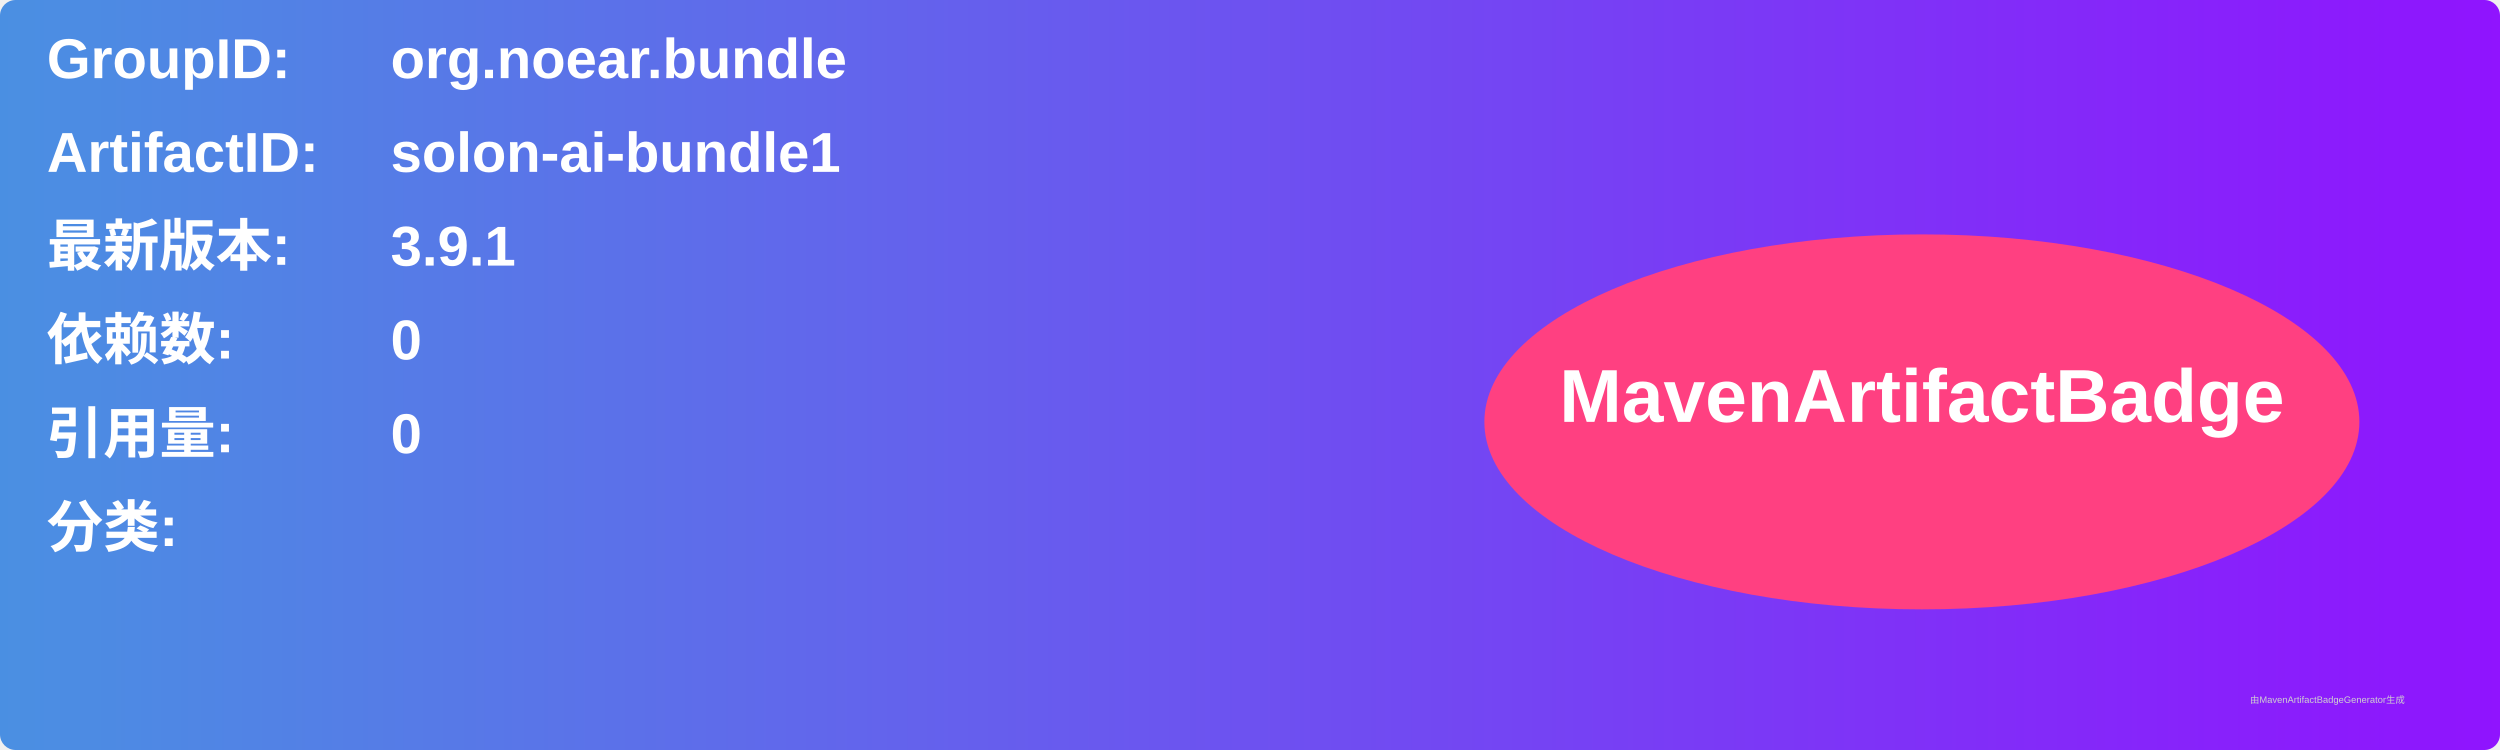
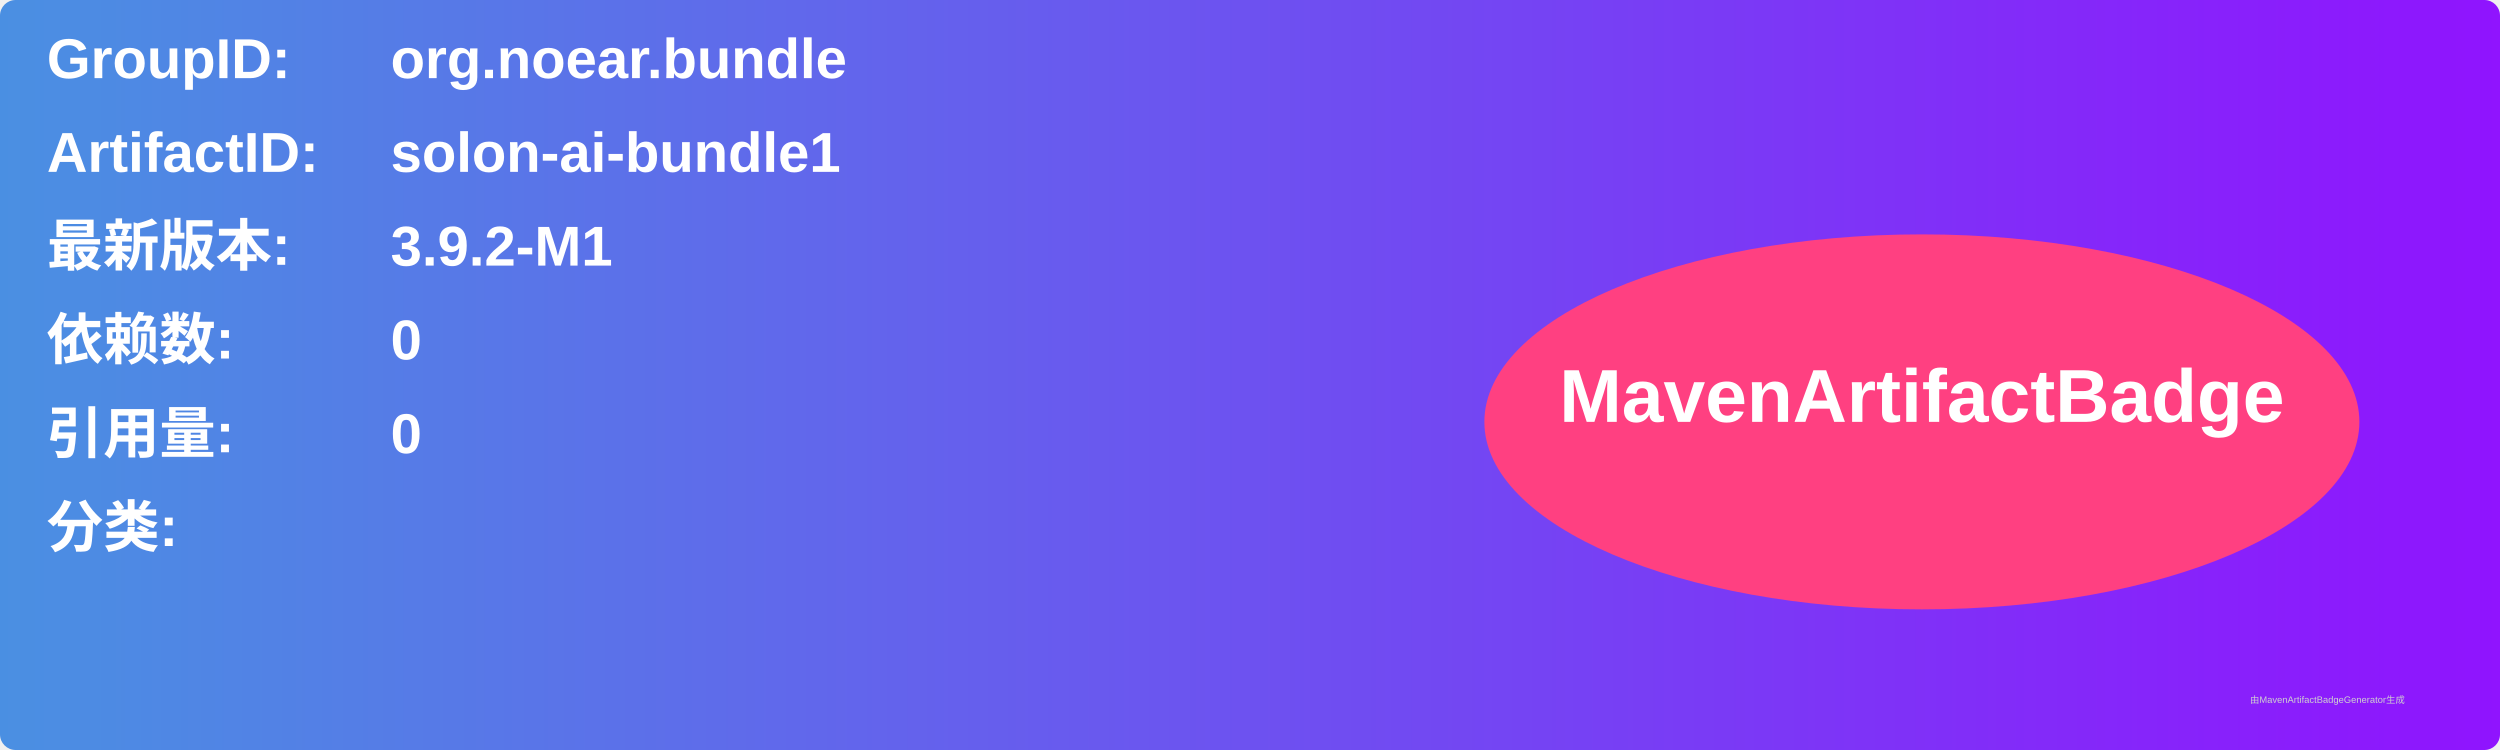
<svg xmlns="http://www.w3.org/2000/svg" width="800" height="240" viewBox="0 0 800 240">
  <linearGradient id="grad" x1="0%" y1="0%" x2="100%" y2="0%">
    <stop offset="0%" stop-color="#4a90e2" />
    <stop offset="100%" stop-color="#9013fe" />
  </linearGradient>
  <rect width="100%" height="100%" rx="5" ry="5" fill="url(#grad)" />
  <g transform="translate(15, 15)">
    <text x="0" y="10" font-family="Arial" font-size="18" fill="white" font-weight="bold" width="260">GroupID:</text>
    <text x="110" y="10" font-family="Arial" font-size="18" fill="white" font-weight="bold" width="460">org.noear.bundle</text>
    <text x="0" y="40" font-family="Arial" font-size="18" fill="white" font-weight="bold" width="260">ArtifactID:</text>
    <text x="110" y="40" font-family="Arial" font-size="18" fill="white" font-weight="bold" width="460">solon-ai-bundle1</text>
    <text x="0" y="70" font-family="Arial" font-size="18" fill="white" font-weight="bold">最新版本:</text>
    <text x="110" y="70" font-family="Arial" font-size="18" fill="white" font-weight="bold">
-       <tspan font-weight="bold">3.9.1</tspan>
+       <tspan font-weight="bold">3.9.2-M1</tspan>
    </text>
    <text x="0" y="100" font-family="Arial" font-size="18" fill="white" font-weight="bold">依赖数: </text>
    <text x="110" y="100" font-family="Arial" font-size="18" fill="white">
      <tspan font-weight="bold">0</tspan>
    </text>
    <text x="0" y="130" font-family="Arial" font-size="18" fill="white" font-weight="bold">引用量: </text>
    <text x="110" y="130" font-family="Arial" font-size="18" fill="white">
      <tspan font-weight="bold">0</tspan>
    </text>
    <text x="0" y="160" font-family="Arial" font-size="18" fill="white" font-weight="bold">分类:</text>
    <text x="10" y="190" font-family="Arial" font-size="10" fill="white">
      <tspan font-weight="bold" />
    </text>
    <ellipse cx="600" cy="120" rx="140" ry="60" fill="#ff4081" />
    <text x="600" y="120" text-anchor="middle" font-family="Arial" font-size="24" fill="white" font-weight="bold">MavenArtifactBadge</text>
  </g>
  <text x="720" y="225" font-family="Arial" font-size="3" fill="#d0d0d0">由MavenArtifactBadgeGenerator生成</text>
</svg>
